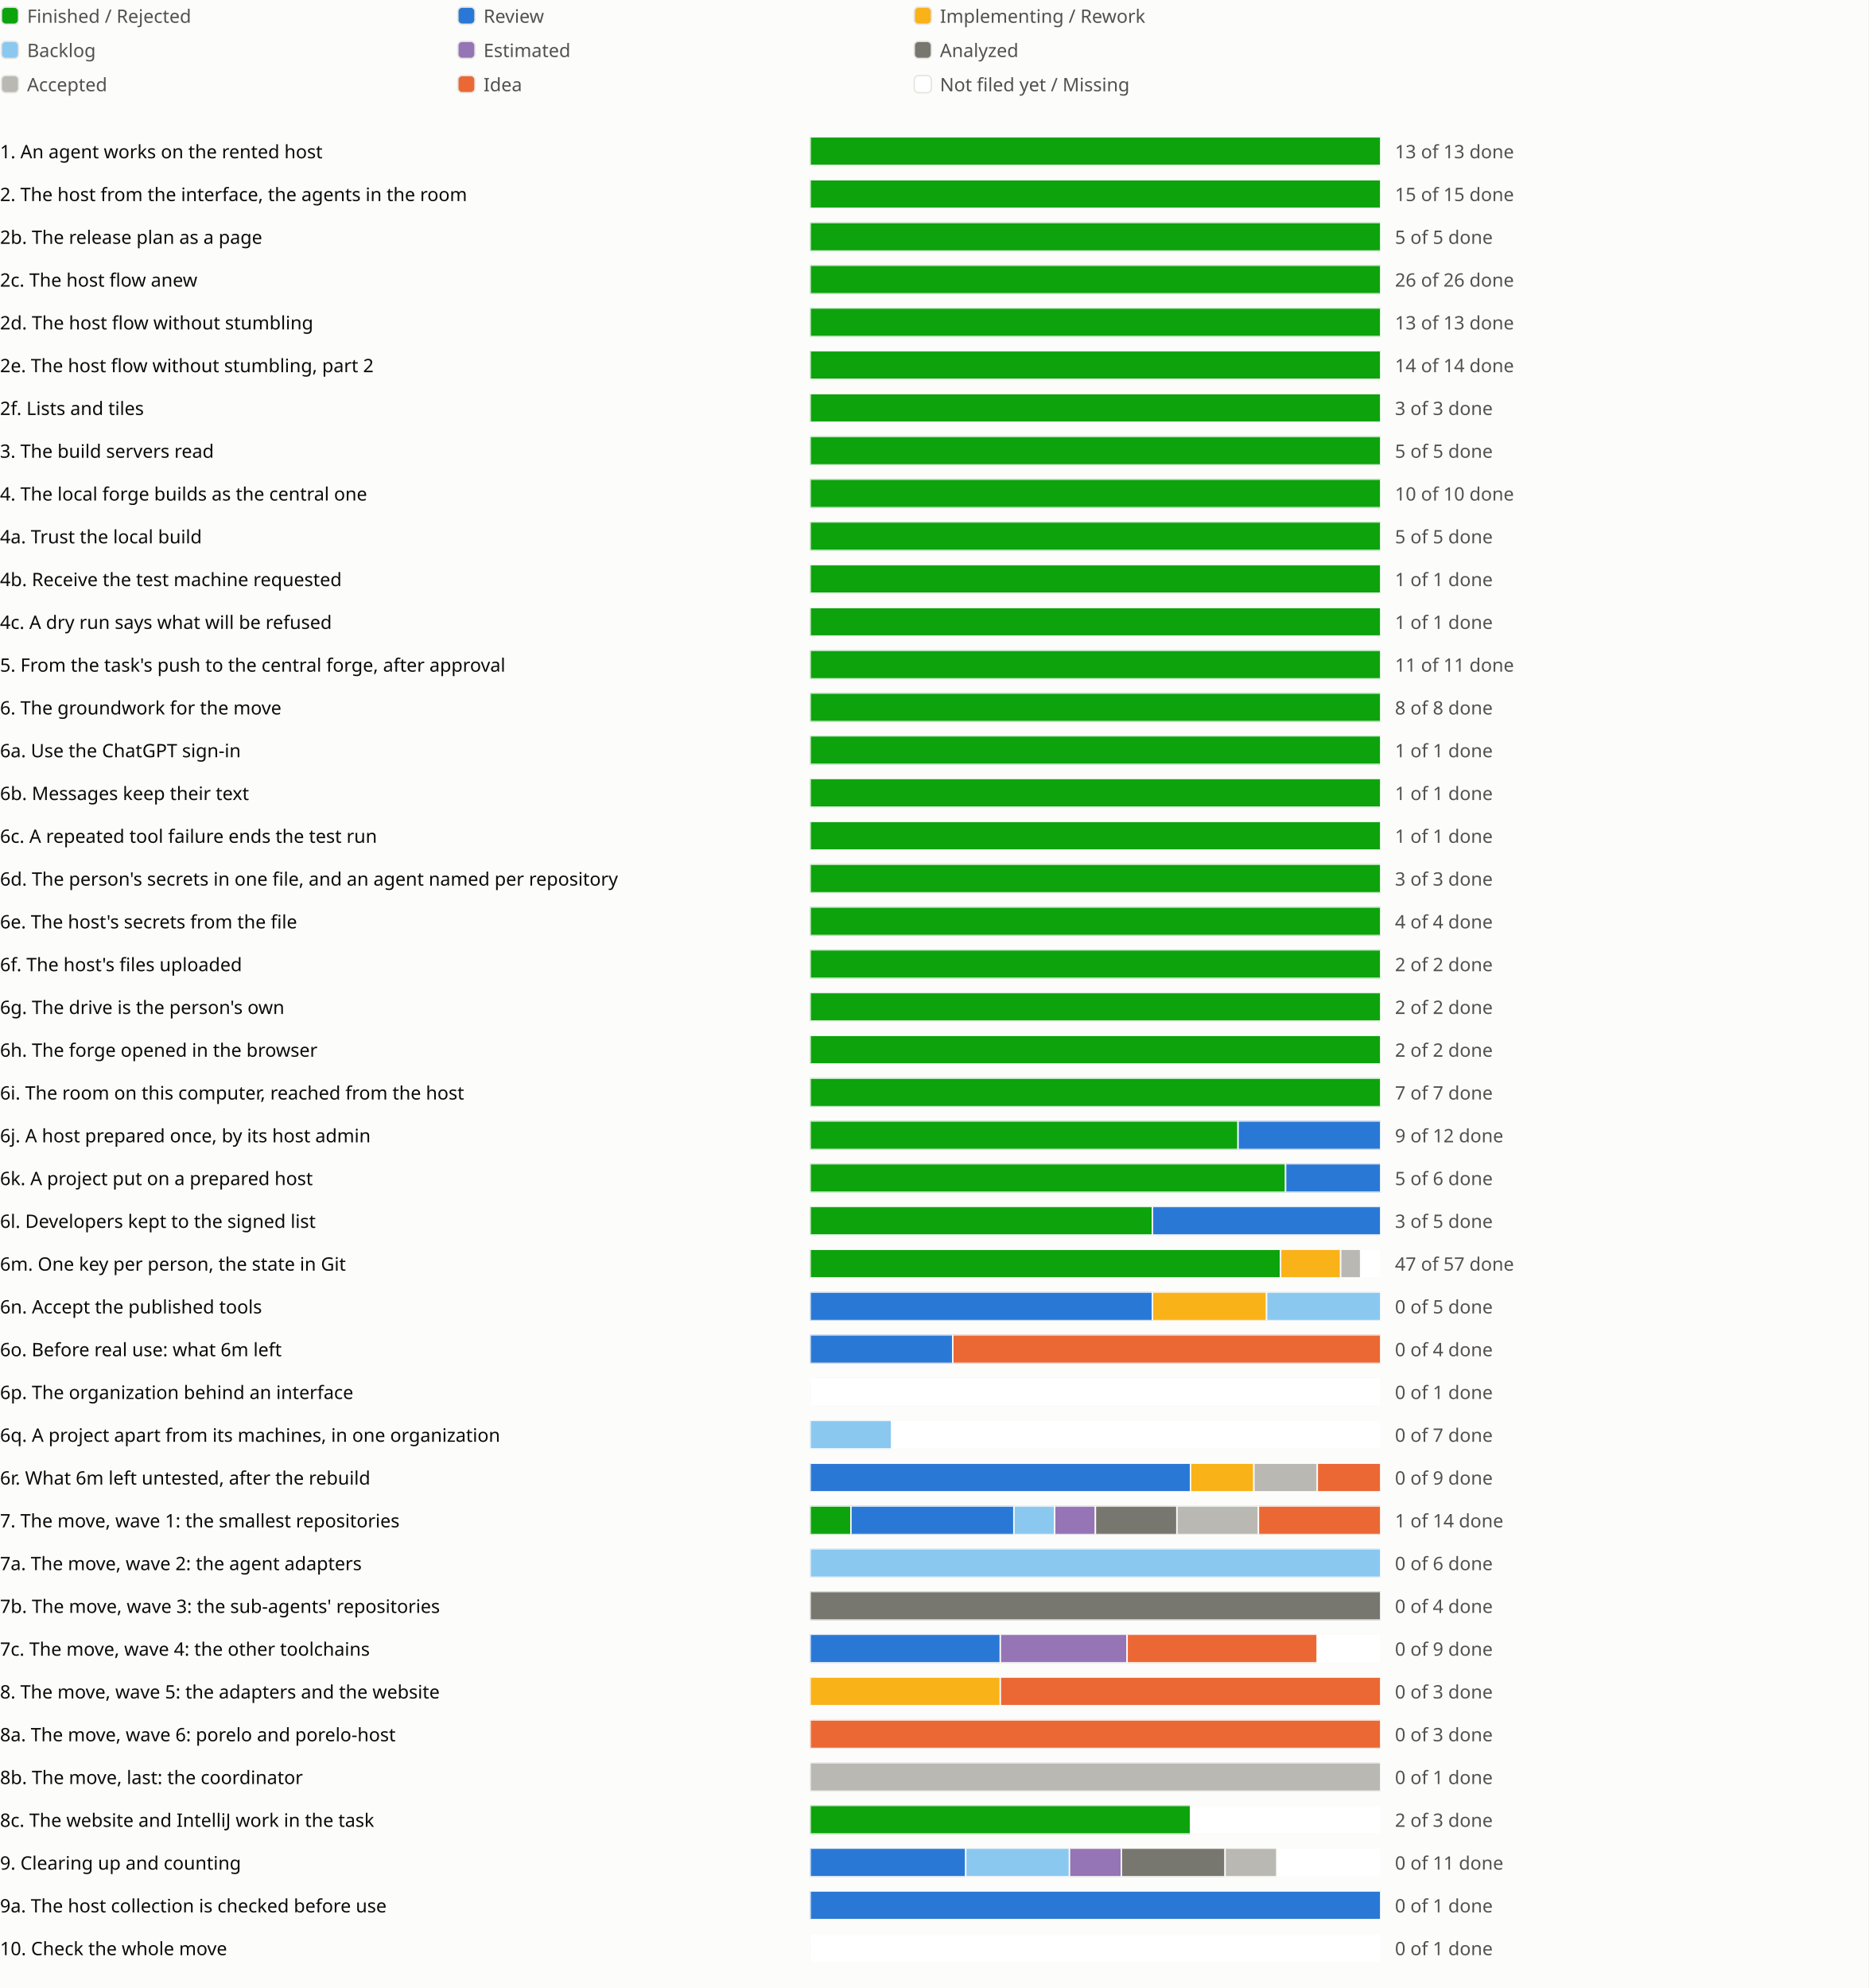
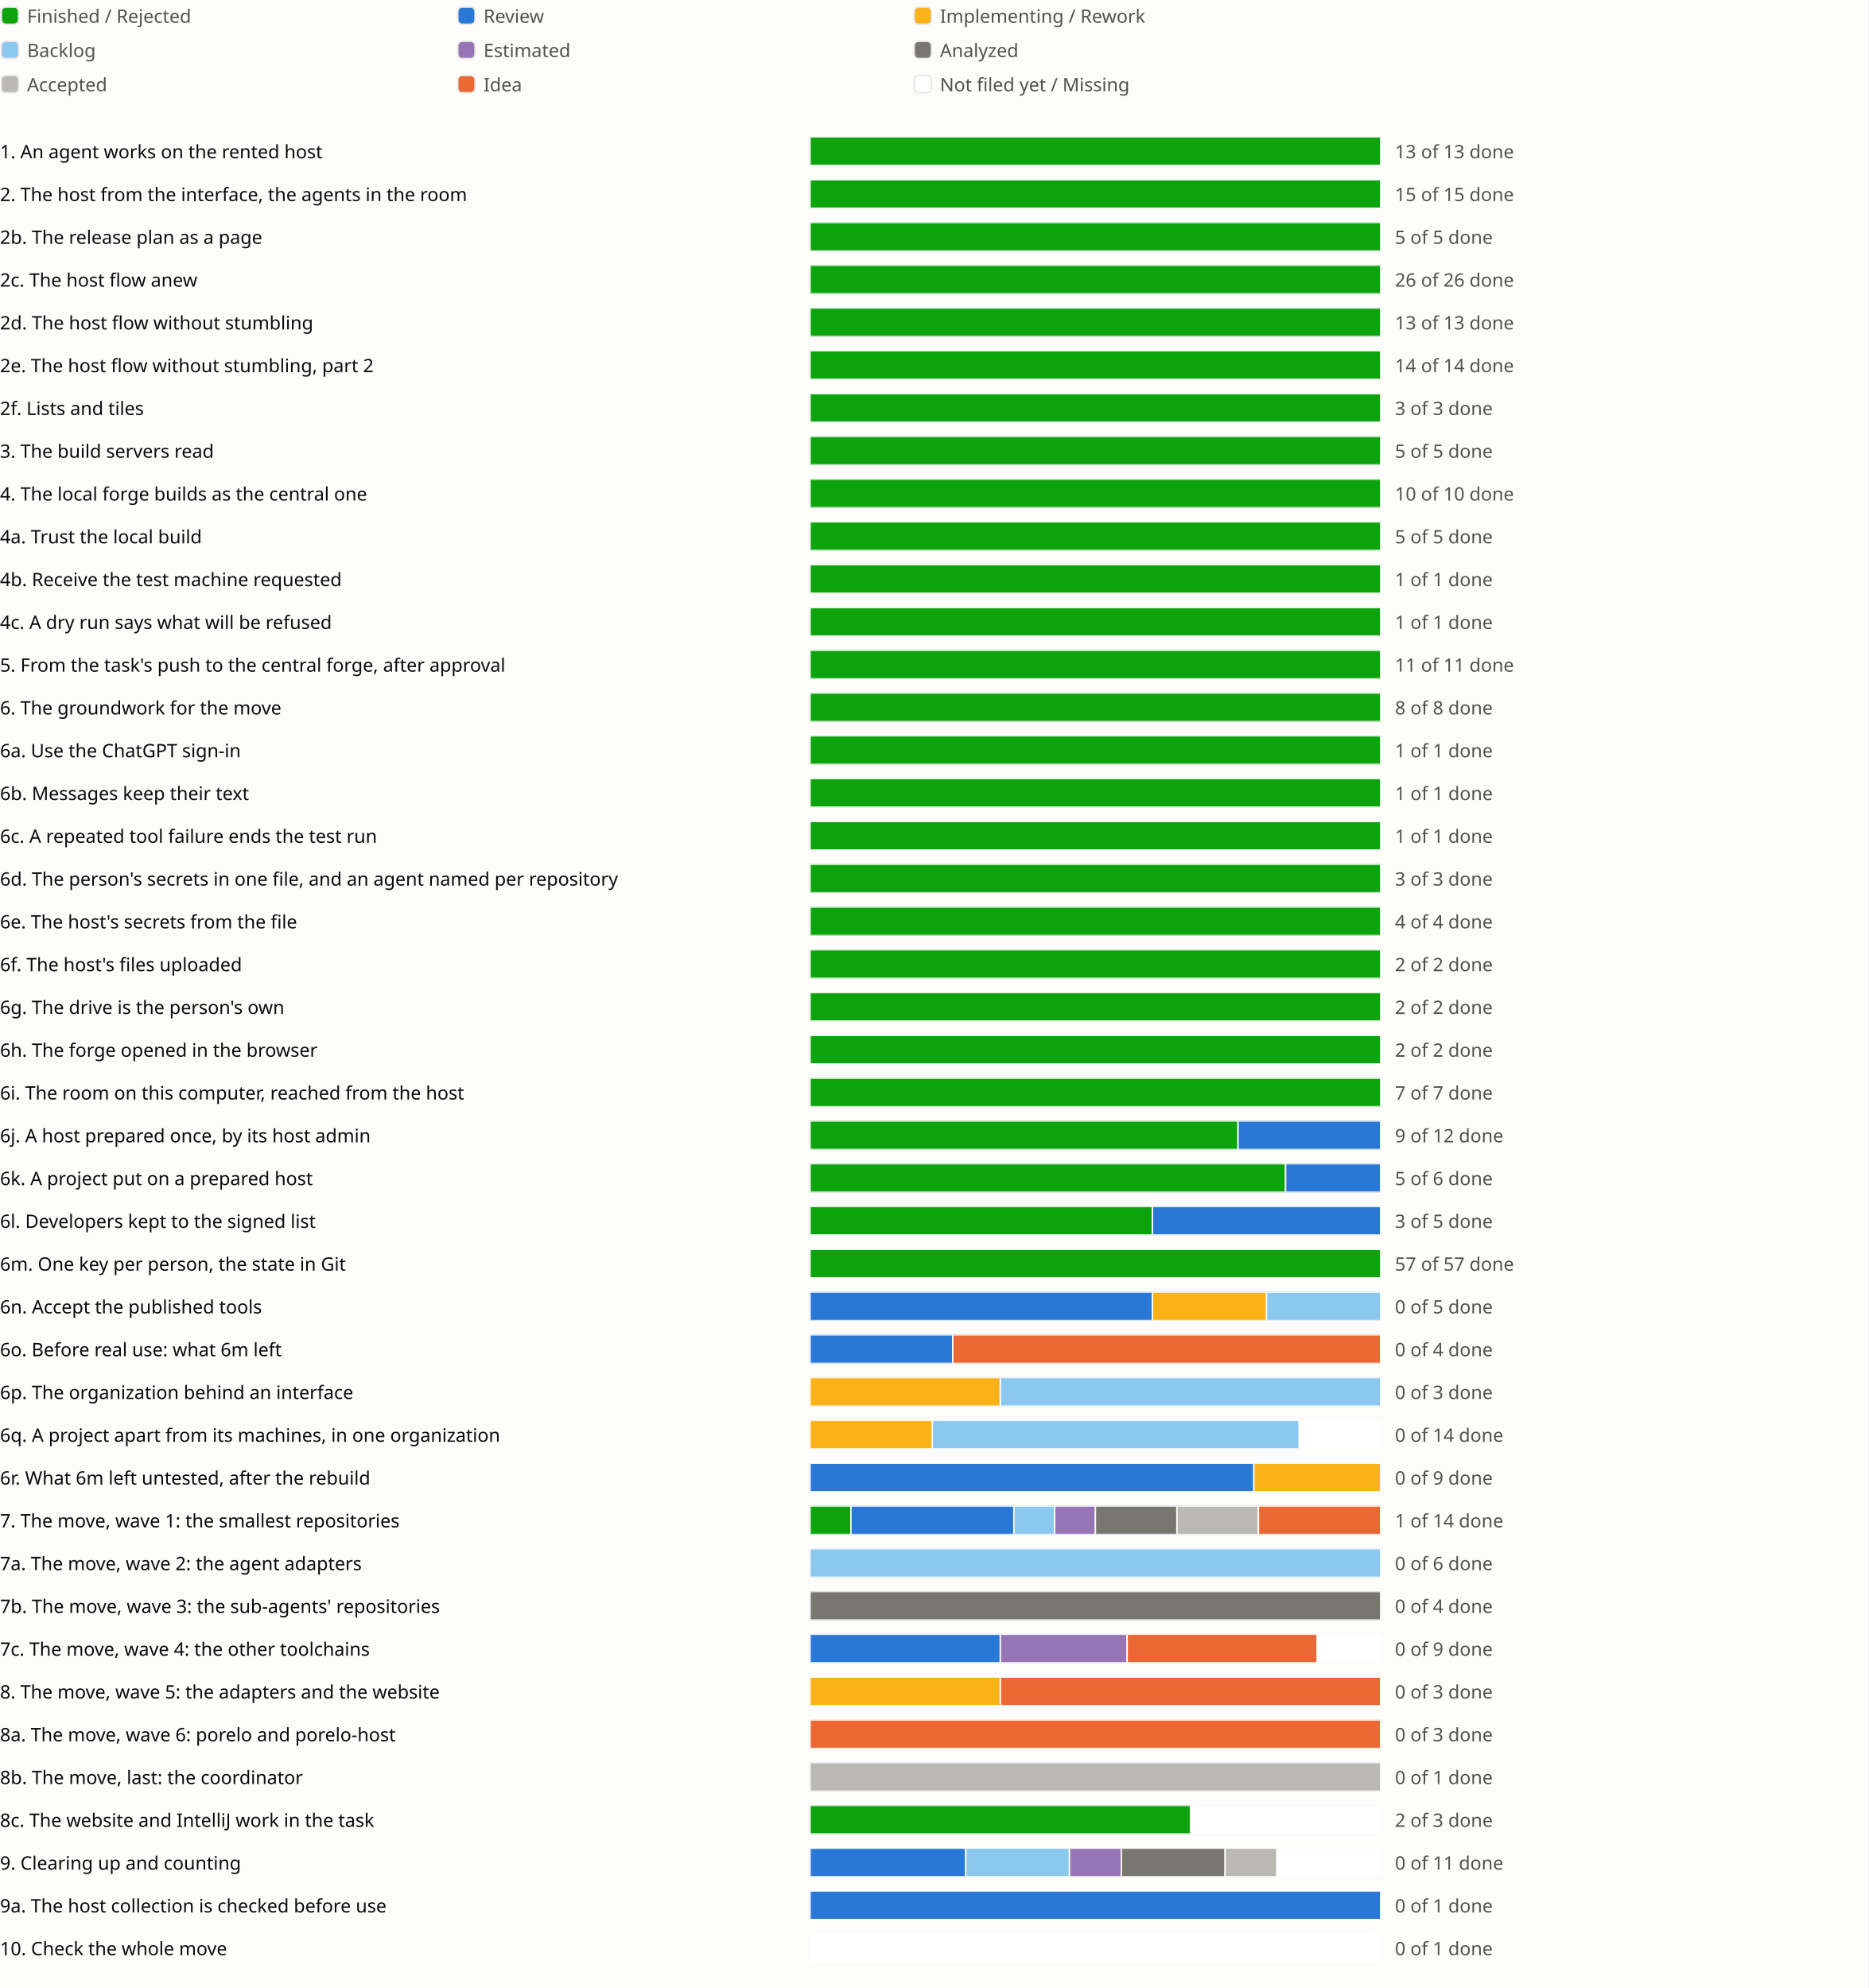
<svg xmlns="http://www.w3.org/2000/svg" viewBox="0 0 1310 1394" role="img" aria-label="Sprint progress for release 0.6">
  <style>
text{fill:#0b0b0b;font:13px system-ui,sans-serif}.legend{fill:#52514e}
@media (prefers-color-scheme:dark){text{fill:#f0efec}.legend{fill:#c3c2b7}.c-surface{fill:#1a1a19}.c-grid{fill:#383835}.c-backlog{fill:#80bee6}.c-estimated{fill:#b497cf}.c-analyzed{fill:#77766f}.c-accepted{fill:#aaa9a2}.c-review{fill:#3987e5}.c-idea{fill:#d95926}.c-new{fill:#1a1a19}}
</style>
  <rect width="100%" height="100%" fill="#fcfcfb" class="c-surface" />
  <g transform="translate(0 0)">
    <rect x="1" y="5" width="12" height="12" rx="3" fill="#0ca30c" class="c-done" stroke="#e6e5e1" />
    <text class="legend" x="19" y="16">Finished / Rejected</text>
  </g>
  <g transform="translate(320 0)">
    <rect x="1" y="5" width="12" height="12" rx="3" fill="#2a78d6" class="c-review" stroke="#e6e5e1" />
    <text class="legend" x="19" y="16">Review</text>
  </g>
  <g transform="translate(640 0)">
    <rect x="1" y="5" width="12" height="12" rx="3" fill="#fab219" class="c-impl" stroke="#e6e5e1" />
    <text class="legend" x="19" y="16">Implementing / Rework</text>
  </g>
  <g transform="translate(0 24)">
    <rect x="1" y="5" width="12" height="12" rx="3" fill="#8ac8f0" class="c-backlog" stroke="#e6e5e1" />
    <text class="legend" x="19" y="16">Backlog</text>
  </g>
  <g transform="translate(320 24)">
    <rect x="1" y="5" width="12" height="12" rx="3" fill="#9575b5" class="c-estimated" stroke="#e6e5e1" />
    <text class="legend" x="19" y="16">Estimated</text>
  </g>
  <g transform="translate(640 24)">
    <rect x="1" y="5" width="12" height="12" rx="3" fill="#77766f" class="c-analyzed" stroke="#e6e5e1" />
    <text class="legend" x="19" y="16">Analyzed</text>
  </g>
  <g transform="translate(0 48)">
    <rect x="1" y="5" width="12" height="12" rx="3" fill="#b9b8b2" class="c-accepted" stroke="#e6e5e1" />
    <text class="legend" x="19" y="16">Accepted</text>
  </g>
  <g transform="translate(320 48)">
    <rect x="1" y="5" width="12" height="12" rx="3" fill="#eb6834" class="c-idea" stroke="#e6e5e1" />
    <text class="legend" x="19" y="16">Idea</text>
  </g>
  <g transform="translate(640 48)">
    <rect x="1" y="5" width="12" height="12" rx="3" fill="#ffffff" class="c-new" stroke="#e6e5e1" />
    <text class="legend" x="19" y="16">Not filed yet / Missing</text>
  </g>
  <g transform="translate(0 94)">
    <text x="0" y="17">1. An agent works on the rented host</text>
    <svg x="568" width="540" height="24" viewBox="0 0 540 24">
      <svg x="0" y="2" width="400" height="20" viewBox="0 0 400 20">
        <rect width="400" height="20" rx="4" fill="#e6e5e1" class="c-grid" />
        <rect x="0.0" width="400.0" height="20" fill="#0ca30c" class="c-done" stroke="#fcfcfb" />
      </svg>
      <text class="legend" x="410" y="17">13 of 13 done</text>
    </svg>
    <text x="1118" y="17" />
    <text x="1142" y="17" />
    <text x="1166" y="17" />
  </g>
  <g transform="translate(0 124)">
    <text x="0" y="17">2. The host from the interface, the agents in the room</text>
    <svg x="568" width="540" height="24" viewBox="0 0 540 24">
      <svg x="0" y="2" width="400" height="20" viewBox="0 0 400 20">
        <rect width="400" height="20" rx="4" fill="#e6e5e1" class="c-grid" />
        <rect x="0.0" width="400.0" height="20" fill="#0ca30c" class="c-done" stroke="#fcfcfb" />
      </svg>
      <text class="legend" x="410" y="17">15 of 15 done</text>
    </svg>
    <text x="1118" y="17" />
    <text x="1142" y="17" />
  </g>
  <g transform="translate(0 154)">
    <text x="0" y="17">2b. The release plan as a page</text>
    <svg x="568" width="540" height="24" viewBox="0 0 540 24">
      <svg x="0" y="2" width="400" height="20" viewBox="0 0 400 20">
        <rect width="400" height="20" rx="4" fill="#e6e5e1" class="c-grid" />
        <rect x="0.0" width="400.0" height="20" fill="#0ca30c" class="c-done" stroke="#fcfcfb" />
      </svg>
      <text class="legend" x="410" y="17">5 of 5 done</text>
    </svg>
    <text x="1118" y="17" />
    <text x="1142" y="17" />
    <text x="1166" y="17" />
  </g>
  <g transform="translate(0 184)">
    <text x="0" y="17">2c. The host flow anew</text>
    <svg x="568" width="540" height="24" viewBox="0 0 540 24">
      <svg x="0" y="2" width="400" height="20" viewBox="0 0 400 20">
        <rect width="400" height="20" rx="4" fill="#e6e5e1" class="c-grid" />
        <rect x="0.0" width="400.0" height="20" fill="#0ca30c" class="c-done" stroke="#fcfcfb" />
      </svg>
      <text class="legend" x="410" y="17">26 of 26 done</text>
    </svg>
    <text x="1118" y="17" />
    <text x="1142" y="17" />
    <text x="1166" y="17" />
    <text x="1190" y="17" />
  </g>
  <g transform="translate(0 214)">
    <text x="0" y="17">2d. The host flow without stumbling</text>
    <svg x="568" width="540" height="24" viewBox="0 0 540 24">
      <svg x="0" y="2" width="400" height="20" viewBox="0 0 400 20">
        <rect width="400" height="20" rx="4" fill="#e6e5e1" class="c-grid" />
        <rect x="0.0" width="400.0" height="20" fill="#0ca30c" class="c-done" stroke="#fcfcfb" />
      </svg>
      <text class="legend" x="410" y="17">13 of 13 done</text>
    </svg>
    <text x="1118" y="17" />
    <text x="1142" y="17" />
    <text x="1166" y="17" />
    <text x="1190" y="17" />
    <text x="1214" y="17" />
  </g>
  <g transform="translate(0 244)">
    <text x="0" y="17">2e. The host flow without stumbling, part 2</text>
    <svg x="568" width="540" height="24" viewBox="0 0 540 24">
      <svg x="0" y="2" width="400" height="20" viewBox="0 0 400 20">
        <rect width="400" height="20" rx="4" fill="#e6e5e1" class="c-grid" />
        <rect x="0.0" width="400.0" height="20" fill="#0ca30c" class="c-done" stroke="#fcfcfb" />
      </svg>
      <text class="legend" x="410" y="17">14 of 14 done</text>
    </svg>
    <text x="1118" y="17" />
    <text x="1142" y="17" />
    <text x="1166" y="17" />
  </g>
  <g transform="translate(0 274)">
    <text x="0" y="17">2f. Lists and tiles</text>
    <svg x="568" width="540" height="24" viewBox="0 0 540 24">
      <svg x="0" y="2" width="400" height="20" viewBox="0 0 400 20">
        <rect width="400" height="20" rx="4" fill="#e6e5e1" class="c-grid" />
        <rect x="0.0" width="400.0" height="20" fill="#0ca30c" class="c-done" stroke="#fcfcfb" />
      </svg>
      <text class="legend" x="410" y="17">3 of 3 done</text>
    </svg>
    <text x="1118" y="17" />
    <text x="1142" y="17" />
  </g>
  <g transform="translate(0 304)">
    <text x="0" y="17">3. The build servers read</text>
    <svg x="568" width="540" height="24" viewBox="0 0 540 24">
      <svg x="0" y="2" width="400" height="20" viewBox="0 0 400 20">
        <rect width="400" height="20" rx="4" fill="#e6e5e1" class="c-grid" />
        <rect x="0.0" width="400.0" height="20" fill="#0ca30c" class="c-done" stroke="#fcfcfb" />
      </svg>
      <text class="legend" x="410" y="17">5 of 5 done</text>
    </svg>
    <text x="1118" y="17" />
    <text x="1142" y="17" />
    <text x="1166" y="17" />
  </g>
  <g transform="translate(0 334)">
    <text x="0" y="17">4. The local forge builds as the central one</text>
    <svg x="568" width="540" height="24" viewBox="0 0 540 24">
      <svg x="0" y="2" width="400" height="20" viewBox="0 0 400 20">
        <rect width="400" height="20" rx="4" fill="#e6e5e1" class="c-grid" />
        <rect x="0.0" width="400.0" height="20" fill="#0ca30c" class="c-done" stroke="#fcfcfb" />
      </svg>
      <text class="legend" x="410" y="17">10 of 10 done</text>
    </svg>
    <text x="1118" y="17" />
    <text x="1142" y="17" />
  </g>
  <g transform="translate(0 364)">
    <text x="0" y="17">4a. Trust the local build</text>
    <svg x="568" width="540" height="24" viewBox="0 0 540 24">
      <svg x="0" y="2" width="400" height="20" viewBox="0 0 400 20">
        <rect width="400" height="20" rx="4" fill="#e6e5e1" class="c-grid" />
        <rect x="0.0" width="400.0" height="20" fill="#0ca30c" class="c-done" stroke="#fcfcfb" />
      </svg>
      <text class="legend" x="410" y="17">5 of 5 done</text>
    </svg>
    <text x="1118" y="17" />
  </g>
  <g transform="translate(0 394)">
    <text x="0" y="17">4b. Receive the test machine requested</text>
    <svg x="568" width="540" height="24" viewBox="0 0 540 24">
      <svg x="0" y="2" width="400" height="20" viewBox="0 0 400 20">
        <rect width="400" height="20" rx="4" fill="#e6e5e1" class="c-grid" />
        <rect x="0.0" width="400.0" height="20" fill="#0ca30c" class="c-done" stroke="#fcfcfb" />
      </svg>
      <text class="legend" x="410" y="17">1 of 1 done</text>
    </svg>
    <text x="1118" y="17" />
  </g>
  <g transform="translate(0 424)">
    <text x="0" y="17">4c. A dry run says what will be refused</text>
    <svg x="568" width="540" height="24" viewBox="0 0 540 24">
      <svg x="0" y="2" width="400" height="20" viewBox="0 0 400 20">
        <rect width="400" height="20" rx="4" fill="#e6e5e1" class="c-grid" />
        <rect x="0.0" width="400.0" height="20" fill="#0ca30c" class="c-done" stroke="#fcfcfb" />
      </svg>
      <text class="legend" x="410" y="17">1 of 1 done</text>
    </svg>
    <text x="1118" y="17" />
  </g>
  <g transform="translate(0 454)">
    <text x="0" y="17">5. From the task's push to the central forge, after approval</text>
    <svg x="568" width="540" height="24" viewBox="0 0 540 24">
      <svg x="0" y="2" width="400" height="20" viewBox="0 0 400 20">
        <rect width="400" height="20" rx="4" fill="#e6e5e1" class="c-grid" />
        <rect x="0.0" width="400.0" height="20" fill="#0ca30c" class="c-done" stroke="#fcfcfb" />
      </svg>
      <text class="legend" x="410" y="17">11 of 11 done</text>
    </svg>
    <text x="1118" y="17" />
    <text x="1142" y="17" />
  </g>
  <g transform="translate(0 484)">
    <text x="0" y="17">6. The groundwork for the move</text>
    <svg x="568" width="540" height="24" viewBox="0 0 540 24">
      <svg x="0" y="2" width="400" height="20" viewBox="0 0 400 20">
        <rect width="400" height="20" rx="4" fill="#e6e5e1" class="c-grid" />
        <rect x="0.0" width="400.0" height="20" fill="#0ca30c" class="c-done" stroke="#fcfcfb" />
      </svg>
      <text class="legend" x="410" y="17">8 of 8 done</text>
    </svg>
    <text x="1118" y="17" />
    <text x="1142" y="17" />
  </g>
  <g transform="translate(0 514)">
    <text x="0" y="17">6a. Use the ChatGPT sign-in</text>
    <svg x="568" width="540" height="24" viewBox="0 0 540 24">
      <svg x="0" y="2" width="400" height="20" viewBox="0 0 400 20">
        <rect width="400" height="20" rx="4" fill="#e6e5e1" class="c-grid" />
        <rect x="0.0" width="400.0" height="20" fill="#0ca30c" class="c-done" stroke="#fcfcfb" />
      </svg>
      <text class="legend" x="410" y="17">1 of 1 done</text>
    </svg>
    <text x="1118" y="17" />
  </g>
  <g transform="translate(0 544)">
    <text x="0" y="17">6b. Messages keep their text</text>
    <svg x="568" width="540" height="24" viewBox="0 0 540 24">
      <svg x="0" y="2" width="400" height="20" viewBox="0 0 400 20">
        <rect width="400" height="20" rx="4" fill="#e6e5e1" class="c-grid" />
        <rect x="0.0" width="400.0" height="20" fill="#0ca30c" class="c-done" stroke="#fcfcfb" />
      </svg>
      <text class="legend" x="410" y="17">1 of 1 done</text>
    </svg>
    <text x="1118" y="17" />
  </g>
  <g transform="translate(0 574)">
    <text x="0" y="17">6c. A repeated tool failure ends the test run</text>
    <svg x="568" width="540" height="24" viewBox="0 0 540 24">
      <svg x="0" y="2" width="400" height="20" viewBox="0 0 400 20">
        <rect width="400" height="20" rx="4" fill="#e6e5e1" class="c-grid" />
        <rect x="0.0" width="400.0" height="20" fill="#0ca30c" class="c-done" stroke="#fcfcfb" />
      </svg>
      <text class="legend" x="410" y="17">1 of 1 done</text>
    </svg>
    <text x="1118" y="17" />
  </g>
  <g transform="translate(0 604)">
    <text x="0" y="17">6d. The person's secrets in one file, and an agent named per repository</text>
    <svg x="568" width="540" height="24" viewBox="0 0 540 24">
      <svg x="0" y="2" width="400" height="20" viewBox="0 0 400 20">
        <rect width="400" height="20" rx="4" fill="#e6e5e1" class="c-grid" />
        <rect x="0.0" width="400.0" height="20" fill="#0ca30c" class="c-done" stroke="#fcfcfb" />
      </svg>
      <text class="legend" x="410" y="17">3 of 3 done</text>
    </svg>
    <text x="1118" y="17" />
    <text x="1142" y="17" />
  </g>
  <g transform="translate(0 634)">
    <text x="0" y="17">6e. The host's secrets from the file</text>
    <svg x="568" width="540" height="24" viewBox="0 0 540 24">
      <svg x="0" y="2" width="400" height="20" viewBox="0 0 400 20">
        <rect width="400" height="20" rx="4" fill="#e6e5e1" class="c-grid" />
        <rect x="0.0" width="400.0" height="20" fill="#0ca30c" class="c-done" stroke="#fcfcfb" />
      </svg>
      <text class="legend" x="410" y="17">4 of 4 done</text>
    </svg>
    <text x="1118" y="17" />
  </g>
  <g transform="translate(0 664)">
    <text x="0" y="17">6f. The host's files uploaded</text>
    <svg x="568" width="540" height="24" viewBox="0 0 540 24">
      <svg x="0" y="2" width="400" height="20" viewBox="0 0 400 20">
        <rect width="400" height="20" rx="4" fill="#e6e5e1" class="c-grid" />
        <rect x="0.0" width="400.0" height="20" fill="#0ca30c" class="c-done" stroke="#fcfcfb" />
      </svg>
      <text class="legend" x="410" y="17">2 of 2 done</text>
    </svg>
    <text x="1118" y="17" />
  </g>
  <g transform="translate(0 694)">
    <text x="0" y="17">6g. The drive is the person's own</text>
    <svg x="568" width="540" height="24" viewBox="0 0 540 24">
      <svg x="0" y="2" width="400" height="20" viewBox="0 0 400 20">
        <rect width="400" height="20" rx="4" fill="#e6e5e1" class="c-grid" />
        <rect x="0.0" width="400.0" height="20" fill="#0ca30c" class="c-done" stroke="#fcfcfb" />
      </svg>
      <text class="legend" x="410" y="17">2 of 2 done</text>
    </svg>
    <text x="1118" y="17" />
  </g>
  <g transform="translate(0 724)">
    <text x="0" y="17">6h. The forge opened in the browser</text>
    <svg x="568" width="540" height="24" viewBox="0 0 540 24">
      <svg x="0" y="2" width="400" height="20" viewBox="0 0 400 20">
        <rect width="400" height="20" rx="4" fill="#e6e5e1" class="c-grid" />
        <rect x="0.0" width="400.0" height="20" fill="#0ca30c" class="c-done" stroke="#fcfcfb" />
      </svg>
      <text class="legend" x="410" y="17">2 of 2 done</text>
    </svg>
    <text x="1118" y="17" />
  </g>
  <g transform="translate(0 754)">
    <text x="0" y="17">6i. The room on this computer, reached from the host</text>
    <svg x="568" width="540" height="24" viewBox="0 0 540 24">
      <svg x="0" y="2" width="400" height="20" viewBox="0 0 400 20">
        <rect width="400" height="20" rx="4" fill="#e6e5e1" class="c-grid" />
        <rect x="0.0" width="400.0" height="20" fill="#0ca30c" class="c-done" stroke="#fcfcfb" />
      </svg>
      <text class="legend" x="410" y="17">7 of 7 done</text>
    </svg>
    <text x="1118" y="17" />
    <text x="1142" y="17" />
  </g>
  <g transform="translate(0 784)">
    <text x="0" y="17">6j. A host prepared once, by its host admin</text>
    <svg x="568" width="540" height="24" viewBox="0 0 540 24">
      <svg x="0" y="2" width="400" height="20" viewBox="0 0 400 20">
        <rect width="400" height="20" rx="4" fill="#e6e5e1" class="c-grid" />
        <rect x="0.0" width="300.0" height="20" fill="#0ca30c" class="c-done" stroke="#fcfcfb" />
        <rect x="300.0" width="100.0" height="20" fill="#2a78d6" class="c-review" stroke="#fcfcfb" />
      </svg>
      <text class="legend" x="410" y="17">9 of 12 done</text>
    </svg>
    <text x="1118" y="17" />
    <text x="1142" y="17" />
  </g>
  <g transform="translate(0 814)">
    <text x="0" y="17">6k. A project put on a prepared host</text>
    <svg x="568" width="540" height="24" viewBox="0 0 540 24">
      <svg x="0" y="2" width="400" height="20" viewBox="0 0 400 20">
        <rect width="400" height="20" rx="4" fill="#e6e5e1" class="c-grid" />
        <rect x="0.0" width="333.333" height="20" fill="#0ca30c" class="c-done" stroke="#fcfcfb" />
        <rect x="333.333" width="66.667" height="20" fill="#2a78d6" class="c-review" stroke="#fcfcfb" />
      </svg>
      <text class="legend" x="410" y="17">5 of 6 done</text>
    </svg>
    <text x="1118" y="17" />
  </g>
  <g transform="translate(0 844)">
    <text x="0" y="17">6l. Developers kept to the signed list</text>
    <svg x="568" width="540" height="24" viewBox="0 0 540 24">
      <svg x="0" y="2" width="400" height="20" viewBox="0 0 400 20">
        <rect width="400" height="20" rx="4" fill="#e6e5e1" class="c-grid" />
        <rect x="0.0" width="240.0" height="20" fill="#0ca30c" class="c-done" stroke="#fcfcfb" />
        <rect x="240.0" width="160.0" height="20" fill="#2a78d6" class="c-review" stroke="#fcfcfb" />
      </svg>
      <text class="legend" x="410" y="17">3 of 5 done</text>
    </svg>
    <text x="1118" y="17" />
  </g>
  <g transform="translate(0 874)">
    <text x="0" y="17">6m. One key per person, the state in Git</text>
    <svg x="568" width="540" height="24" viewBox="0 0 540 24">
      <svg x="0" y="2" width="400" height="20" viewBox="0 0 400 20">
        <rect width="400" height="20" rx="4" fill="#e6e5e1" class="c-grid" />
-         <rect x="0.0" width="329.825" height="20" fill="#0ca30c" class="c-done" stroke="#fcfcfb" />
-         <rect x="329.825" width="42.105" height="20" fill="#fab219" class="c-impl" stroke="#fcfcfb" />
-         <rect x="371.93" width="14.035" height="20" fill="#b9b8b2" class="c-accepted" stroke="#fcfcfb" />
-         <rect x="385.965" width="14.035" height="20" fill="#ffffff" class="c-new" stroke="#fcfcfb" />
-       </svg>
-       <text class="legend" x="410" y="17">47 of 57 done</text>
+         <rect x="0.0" width="400.0" height="20" fill="#0ca30c" class="c-done" stroke="#fcfcfb" />
+       </svg>
+       <text class="legend" x="410" y="17">57 of 57 done</text>
    </svg>
    <text x="1118" y="17" />
    <text x="1142" y="17" />
    <text x="1166" y="17" />
    <text x="1190" y="17" />
    <text x="1214" y="17" />
    <text x="1238" y="17" />
    <text x="1262" y="17" />
  </g>
  <g transform="translate(0 904)">
    <text x="0" y="17">6n. Accept the published tools</text>
    <svg x="568" width="540" height="24" viewBox="0 0 540 24">
      <svg x="0" y="2" width="400" height="20" viewBox="0 0 400 20">
        <rect width="400" height="20" rx="4" fill="#e6e5e1" class="c-grid" />
        <rect x="0.0" width="240.0" height="20" fill="#2a78d6" class="c-review" stroke="#fcfcfb" />
        <rect x="240.0" width="80.0" height="20" fill="#fab219" class="c-impl" stroke="#fcfcfb" />
        <rect x="320.0" width="80.0" height="20" fill="#8ac8f0" class="c-backlog" stroke="#fcfcfb" />
      </svg>
      <text class="legend" x="410" y="17">0 of 5 done</text>
    </svg>
    <text x="1118" y="17" />
    <text x="1142" y="17" />
  </g>
  <g transform="translate(0 934)">
    <text x="0" y="17">6o. Before real use: what 6m left</text>
    <svg x="568" width="540" height="24" viewBox="0 0 540 24">
      <svg x="0" y="2" width="400" height="20" viewBox="0 0 400 20">
        <rect width="400" height="20" rx="4" fill="#e6e5e1" class="c-grid" />
        <rect x="0.0" width="100.0" height="20" fill="#2a78d6" class="c-review" stroke="#fcfcfb" />
        <rect x="100.0" width="300.0" height="20" fill="#eb6834" class="c-idea" stroke="#fcfcfb" />
      </svg>
      <text class="legend" x="410" y="17">0 of 4 done</text>
    </svg>
    <text x="1118" y="17" />
    <text x="1142" y="17" />
  </g>
  <g transform="translate(0 964)">
    <text x="0" y="17">6p. The organization behind an interface</text>
    <svg x="568" width="540" height="24" viewBox="0 0 540 24">
      <svg x="0" y="2" width="400" height="20" viewBox="0 0 400 20">
        <rect width="400" height="20" rx="4" fill="#e6e5e1" class="c-grid" />
-         <rect x="0.0" width="400.0" height="20" fill="#ffffff" class="c-new" stroke="#fcfcfb" />
-       </svg>
-       <text class="legend" x="410" y="17">0 of 1 done</text>
+         <rect x="0.0" width="133.333" height="20" fill="#fab219" class="c-impl" stroke="#fcfcfb" />
+         <rect x="133.333" width="266.667" height="20" fill="#8ac8f0" class="c-backlog" stroke="#fcfcfb" />
+       </svg>
+       <text class="legend" x="410" y="17">0 of 3 done</text>
    </svg>
    <text x="1118" y="17" />
  </g>
  <g transform="translate(0 994)">
    <text x="0" y="17">6q. A project apart from its machines, in one organization</text>
    <svg x="568" width="540" height="24" viewBox="0 0 540 24">
      <svg x="0" y="2" width="400" height="20" viewBox="0 0 400 20">
        <rect width="400" height="20" rx="4" fill="#e6e5e1" class="c-grid" />
-         <rect x="0.0" width="57.143" height="20" fill="#8ac8f0" class="c-backlog" stroke="#fcfcfb" />
-         <rect x="57.143" width="342.857" height="20" fill="#ffffff" class="c-new" stroke="#fcfcfb" />
-       </svg>
-       <text class="legend" x="410" y="17">0 of 7 done</text>
+         <rect x="0.0" width="85.714" height="20" fill="#fab219" class="c-impl" stroke="#fcfcfb" />
+         <rect x="85.714" width="257.143" height="20" fill="#8ac8f0" class="c-backlog" stroke="#fcfcfb" />
+         <rect x="342.857" width="57.143" height="20" fill="#ffffff" class="c-new" stroke="#fcfcfb" />
+       </svg>
+       <text class="legend" x="410" y="17">0 of 14 done</text>
    </svg>
    <text x="1118" y="17" />
    <text x="1142" y="17" />
    <text x="1166" y="17" />
  </g>
  <g transform="translate(0 1024)">
    <text x="0" y="17">6r. What 6m left untested, after the rebuild</text>
    <svg x="568" width="540" height="24" viewBox="0 0 540 24">
      <svg x="0" y="2" width="400" height="20" viewBox="0 0 400 20">
        <rect width="400" height="20" rx="4" fill="#e6e5e1" class="c-grid" />
-         <rect x="0.0" width="266.667" height="20" fill="#2a78d6" class="c-review" stroke="#fcfcfb" />
-         <rect x="266.667" width="44.444" height="20" fill="#fab219" class="c-impl" stroke="#fcfcfb" />
-         <rect x="311.111" width="44.444" height="20" fill="#b9b8b2" class="c-accepted" stroke="#fcfcfb" />
-         <rect x="355.556" width="44.444" height="20" fill="#eb6834" class="c-idea" stroke="#fcfcfb" />
+         <rect x="0.0" width="311.111" height="20" fill="#2a78d6" class="c-review" stroke="#fcfcfb" />
+         <rect x="311.111" width="88.889" height="20" fill="#fab219" class="c-impl" stroke="#fcfcfb" />
      </svg>
      <text class="legend" x="410" y="17">0 of 9 done</text>
    </svg>
    <text x="1118" y="17" />
    <text x="1142" y="17" />
    <text x="1166" y="17" />
    <text x="1190" y="17" />
  </g>
  <g transform="translate(0 1054)">
    <text x="0" y="17">7. The move, wave 1: the smallest repositories</text>
    <svg x="568" width="540" height="24" viewBox="0 0 540 24">
      <svg x="0" y="2" width="400" height="20" viewBox="0 0 400 20">
        <rect width="400" height="20" rx="4" fill="#e6e5e1" class="c-grid" />
        <rect x="0.0" width="28.571" height="20" fill="#0ca30c" class="c-done" stroke="#fcfcfb" />
        <rect x="28.571" width="114.286" height="20" fill="#2a78d6" class="c-review" stroke="#fcfcfb" />
        <rect x="142.857" width="28.571" height="20" fill="#8ac8f0" class="c-backlog" stroke="#fcfcfb" />
        <rect x="171.429" width="28.571" height="20" fill="#9575b5" class="c-estimated" stroke="#fcfcfb" />
        <rect x="200.0" width="57.143" height="20" fill="#77766f" class="c-analyzed" stroke="#fcfcfb" />
        <rect x="257.143" width="57.143" height="20" fill="#b9b8b2" class="c-accepted" stroke="#fcfcfb" />
        <rect x="314.286" width="85.714" height="20" fill="#eb6834" class="c-idea" stroke="#fcfcfb" />
      </svg>
      <text class="legend" x="410" y="17">1 of 14 done</text>
    </svg>
    <text x="1118" y="17" />
    <text x="1142" y="17" />
    <text x="1166" y="17" />
    <text x="1190" y="17" />
    <text x="1214" y="17" />
    <text x="1238" y="17" />
    <text x="1262" y="17" />
    <text x="1286" y="17" />
  </g>
  <g transform="translate(0 1084)">
    <text x="0" y="17">7a. The move, wave 2: the agent adapters</text>
    <svg x="568" width="540" height="24" viewBox="0 0 540 24">
      <svg x="0" y="2" width="400" height="20" viewBox="0 0 400 20">
        <rect width="400" height="20" rx="4" fill="#e6e5e1" class="c-grid" />
        <rect x="0.0" width="400.0" height="20" fill="#8ac8f0" class="c-backlog" stroke="#fcfcfb" />
      </svg>
      <text class="legend" x="410" y="17">0 of 6 done</text>
    </svg>
    <text x="1118" y="17" />
  </g>
  <g transform="translate(0 1114)">
    <text x="0" y="17">7b. The move, wave 3: the sub-agents' repositories</text>
    <svg x="568" width="540" height="24" viewBox="0 0 540 24">
      <svg x="0" y="2" width="400" height="20" viewBox="0 0 400 20">
        <rect width="400" height="20" rx="4" fill="#e6e5e1" class="c-grid" />
        <rect x="0.0" width="400.0" height="20" fill="#77766f" class="c-analyzed" stroke="#fcfcfb" />
      </svg>
      <text class="legend" x="410" y="17">0 of 4 done</text>
    </svg>
    <text x="1118" y="17" />
  </g>
  <g transform="translate(0 1144)">
    <text x="0" y="17">7c. The move, wave 4: the other toolchains</text>
    <svg x="568" width="540" height="24" viewBox="0 0 540 24">
      <svg x="0" y="2" width="400" height="20" viewBox="0 0 400 20">
        <rect width="400" height="20" rx="4" fill="#e6e5e1" class="c-grid" />
        <rect x="0.0" width="133.333" height="20" fill="#2a78d6" class="c-review" stroke="#fcfcfb" />
        <rect x="133.333" width="88.889" height="20" fill="#9575b5" class="c-estimated" stroke="#fcfcfb" />
        <rect x="222.222" width="133.333" height="20" fill="#eb6834" class="c-idea" stroke="#fcfcfb" />
        <rect x="355.556" width="44.444" height="20" fill="#ffffff" class="c-new" stroke="#fcfcfb" />
      </svg>
      <text class="legend" x="410" y="17">0 of 9 done</text>
    </svg>
    <text x="1118" y="17" />
    <text x="1142" y="17" />
    <text x="1166" y="17" />
  </g>
  <g transform="translate(0 1174)">
    <text x="0" y="17">8. The move, wave 5: the adapters and the website</text>
    <svg x="568" width="540" height="24" viewBox="0 0 540 24">
      <svg x="0" y="2" width="400" height="20" viewBox="0 0 400 20">
        <rect width="400" height="20" rx="4" fill="#e6e5e1" class="c-grid" />
        <rect x="0.0" width="133.333" height="20" fill="#fab219" class="c-impl" stroke="#fcfcfb" />
        <rect x="133.333" width="266.667" height="20" fill="#eb6834" class="c-idea" stroke="#fcfcfb" />
      </svg>
      <text class="legend" x="410" y="17">0 of 3 done</text>
    </svg>
    <text x="1118" y="17" />
  </g>
  <g transform="translate(0 1204)">
    <text x="0" y="17">8a. The move, wave 6: porelo and porelo-host</text>
    <svg x="568" width="540" height="24" viewBox="0 0 540 24">
      <svg x="0" y="2" width="400" height="20" viewBox="0 0 400 20">
        <rect width="400" height="20" rx="4" fill="#e6e5e1" class="c-grid" />
        <rect x="0.0" width="400.0" height="20" fill="#eb6834" class="c-idea" stroke="#fcfcfb" />
      </svg>
      <text class="legend" x="410" y="17">0 of 3 done</text>
    </svg>
    <text x="1118" y="17" />
  </g>
  <g transform="translate(0 1234)">
    <text x="0" y="17">8b. The move, last: the coordinator</text>
    <svg x="568" width="540" height="24" viewBox="0 0 540 24">
      <svg x="0" y="2" width="400" height="20" viewBox="0 0 400 20">
        <rect width="400" height="20" rx="4" fill="#e6e5e1" class="c-grid" />
        <rect x="0.0" width="400.0" height="20" fill="#b9b8b2" class="c-accepted" stroke="#fcfcfb" />
      </svg>
      <text class="legend" x="410" y="17">0 of 1 done</text>
    </svg>
    <text x="1118" y="17" />
  </g>
  <g transform="translate(0 1264)">
    <text x="0" y="17">8c. The website and IntelliJ work in the task</text>
    <svg x="568" width="540" height="24" viewBox="0 0 540 24">
      <svg x="0" y="2" width="400" height="20" viewBox="0 0 400 20">
        <rect width="400" height="20" rx="4" fill="#e6e5e1" class="c-grid" />
        <rect x="0.0" width="266.667" height="20" fill="#0ca30c" class="c-done" stroke="#fcfcfb" />
        <rect x="266.667" width="133.333" height="20" fill="#ffffff" class="c-new" stroke="#fcfcfb" />
      </svg>
      <text class="legend" x="410" y="17">2 of 3 done</text>
    </svg>
    <text x="1118" y="17" />
    <text x="1142" y="17" />
  </g>
  <g transform="translate(0 1294)">
    <text x="0" y="17">9. Clearing up and counting</text>
    <svg x="568" width="540" height="24" viewBox="0 0 540 24">
      <svg x="0" y="2" width="400" height="20" viewBox="0 0 400 20">
        <rect width="400" height="20" rx="4" fill="#e6e5e1" class="c-grid" />
        <rect x="0.0" width="109.091" height="20" fill="#2a78d6" class="c-review" stroke="#fcfcfb" />
        <rect x="109.091" width="72.727" height="20" fill="#8ac8f0" class="c-backlog" stroke="#fcfcfb" />
        <rect x="181.818" width="36.364" height="20" fill="#9575b5" class="c-estimated" stroke="#fcfcfb" />
        <rect x="218.182" width="72.727" height="20" fill="#77766f" class="c-analyzed" stroke="#fcfcfb" />
        <rect x="290.909" width="36.364" height="20" fill="#b9b8b2" class="c-accepted" stroke="#fcfcfb" />
        <rect x="327.273" width="72.727" height="20" fill="#ffffff" class="c-new" stroke="#fcfcfb" />
      </svg>
      <text class="legend" x="410" y="17">0 of 11 done</text>
    </svg>
    <text x="1118" y="17" />
    <text x="1142" y="17" />
    <text x="1166" y="17" />
    <text x="1190" y="17" />
    <text x="1214" y="17" />
  </g>
  <g transform="translate(0 1324)">
    <text x="0" y="17">9a. The host collection is checked before use</text>
    <svg x="568" width="540" height="24" viewBox="0 0 540 24">
      <svg x="0" y="2" width="400" height="20" viewBox="0 0 400 20">
        <rect width="400" height="20" rx="4" fill="#e6e5e1" class="c-grid" />
        <rect x="0.0" width="400.0" height="20" fill="#2a78d6" class="c-review" stroke="#fcfcfb" />
      </svg>
      <text class="legend" x="410" y="17">0 of 1 done</text>
    </svg>
    <text x="1118" y="17" />
  </g>
  <g transform="translate(0 1354)">
    <text x="0" y="17">10. Check the whole move</text>
    <svg x="568" width="540" height="24" viewBox="0 0 540 24">
      <svg x="0" y="2" width="400" height="20" viewBox="0 0 400 20">
        <rect width="400" height="20" rx="4" fill="#e6e5e1" class="c-grid" />
        <rect x="0.0" width="400.0" height="20" fill="#ffffff" class="c-new" stroke="#fcfcfb" />
      </svg>
      <text class="legend" x="410" y="17">0 of 1 done</text>
    </svg>
    <text x="1118" y="17" />
  </g>
</svg>
